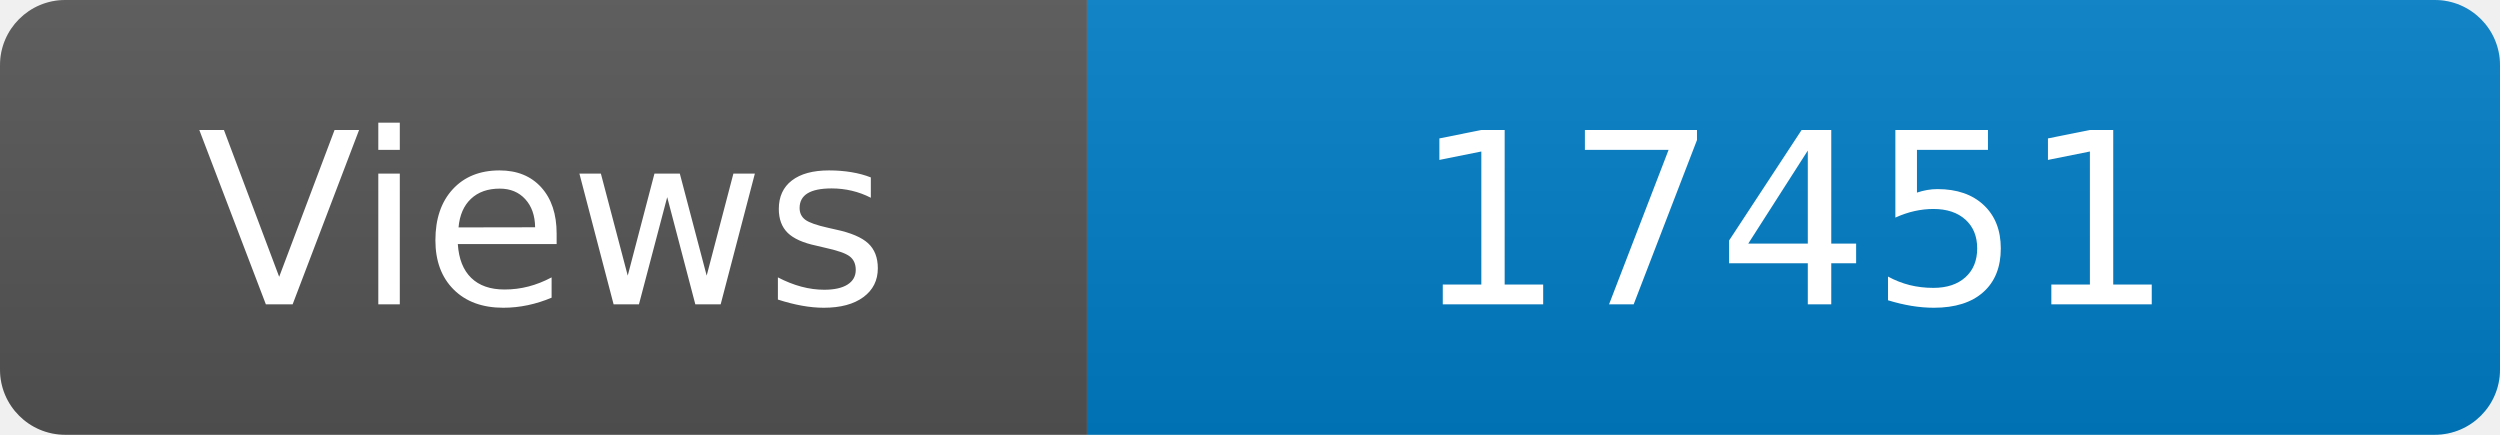
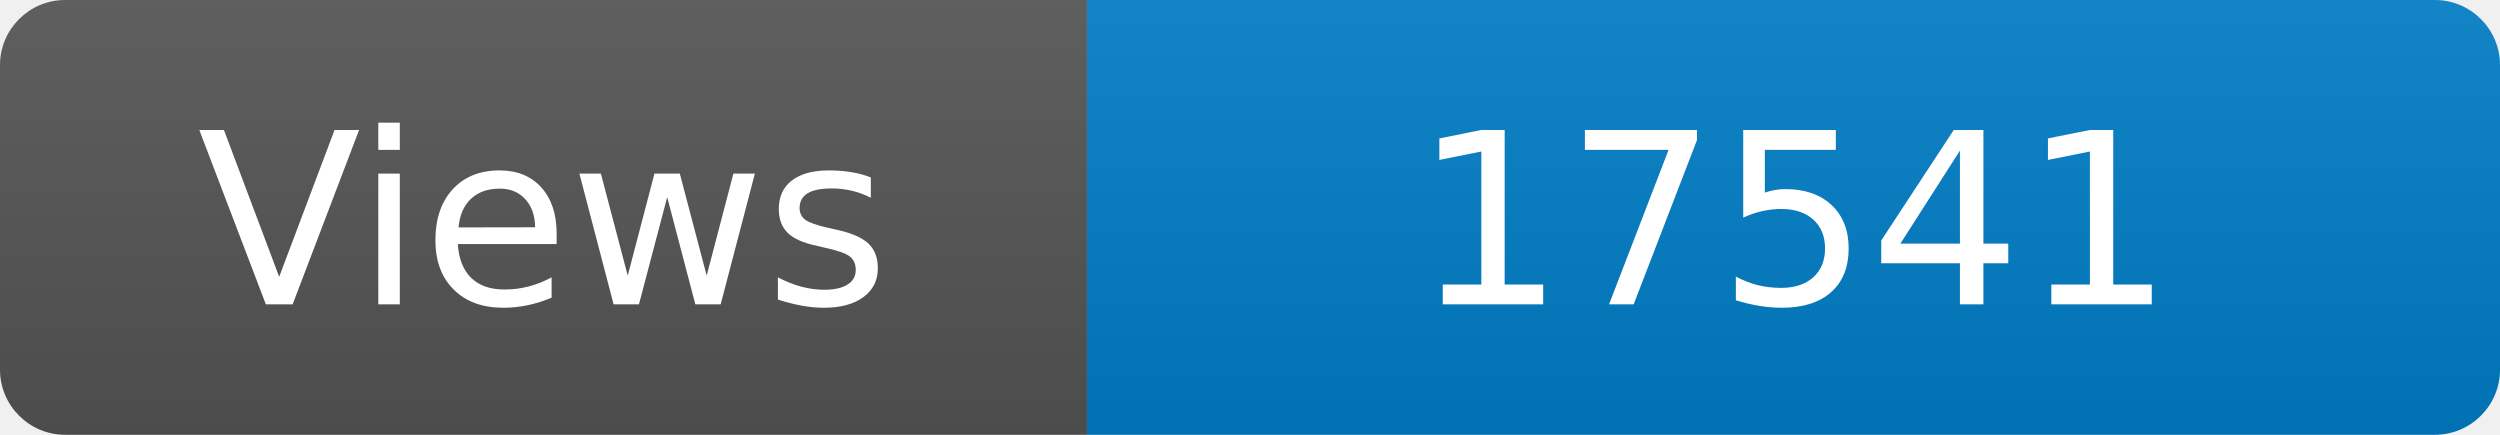
<svg xmlns="http://www.w3.org/2000/svg" width="115" height="20" role="img" aria-label="Maintained?: yes">
  <linearGradient id="s" x2="0" y2="100%">
    <stop offset="0" stop-color="#bbb" stop-opacity=".1" />
    <stop offset="1" stop-opacity=".1" />
  </linearGradient>
  <clipPath id="r">
    <rect width="115" height="20" rx="3" fill="#fff" />
  </clipPath>
  <g clip-path="url(#r)">
    <rect width="50" height="20" fill="#555" />
    <rect x="50" width="160" height="20" fill="#007ec6" />
    <rect width="115" height="20" fill="url(#s)" />
  </g>
  <g fill="#fff" text-anchor="middle" font-family="Verdana,Geneva,DejaVu Sans,sans-serif" font-size="110">
    <text x="250" y="140" transform="scale(.1)" fill="#fff">Views</text>
-     <text x="825" y="140" transform="scale(.1)" fill="#fff">17451</text>
+     <text x="825" y="140" transform="scale(.1)" fill="#fff">17541</text>
  </g>
</svg>
